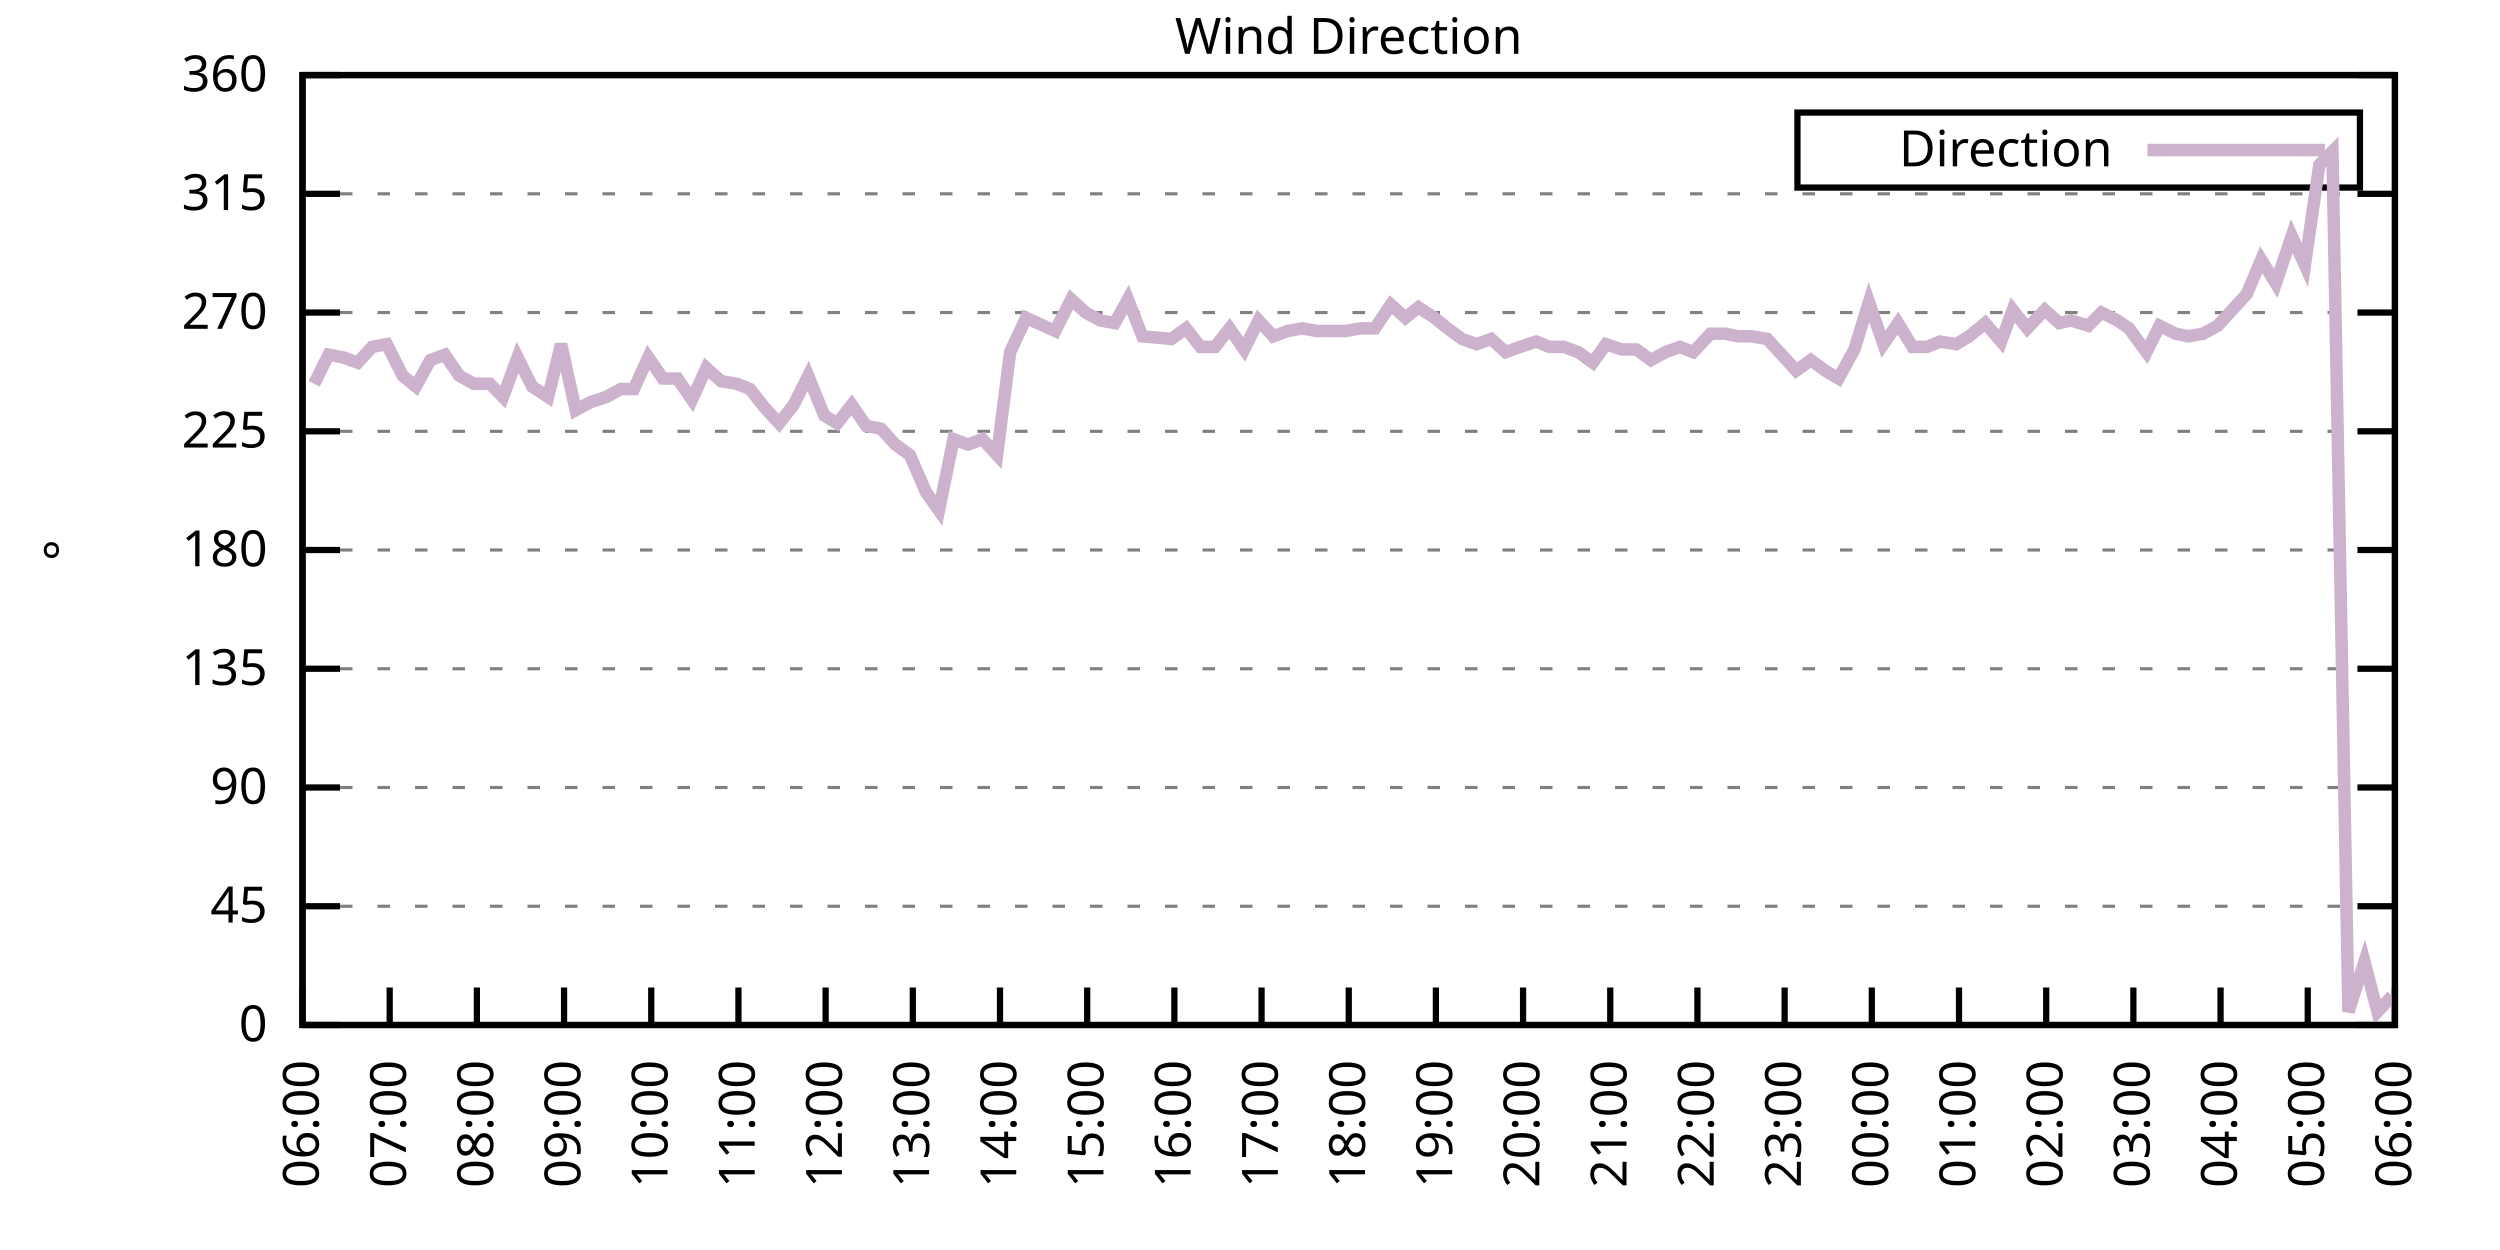
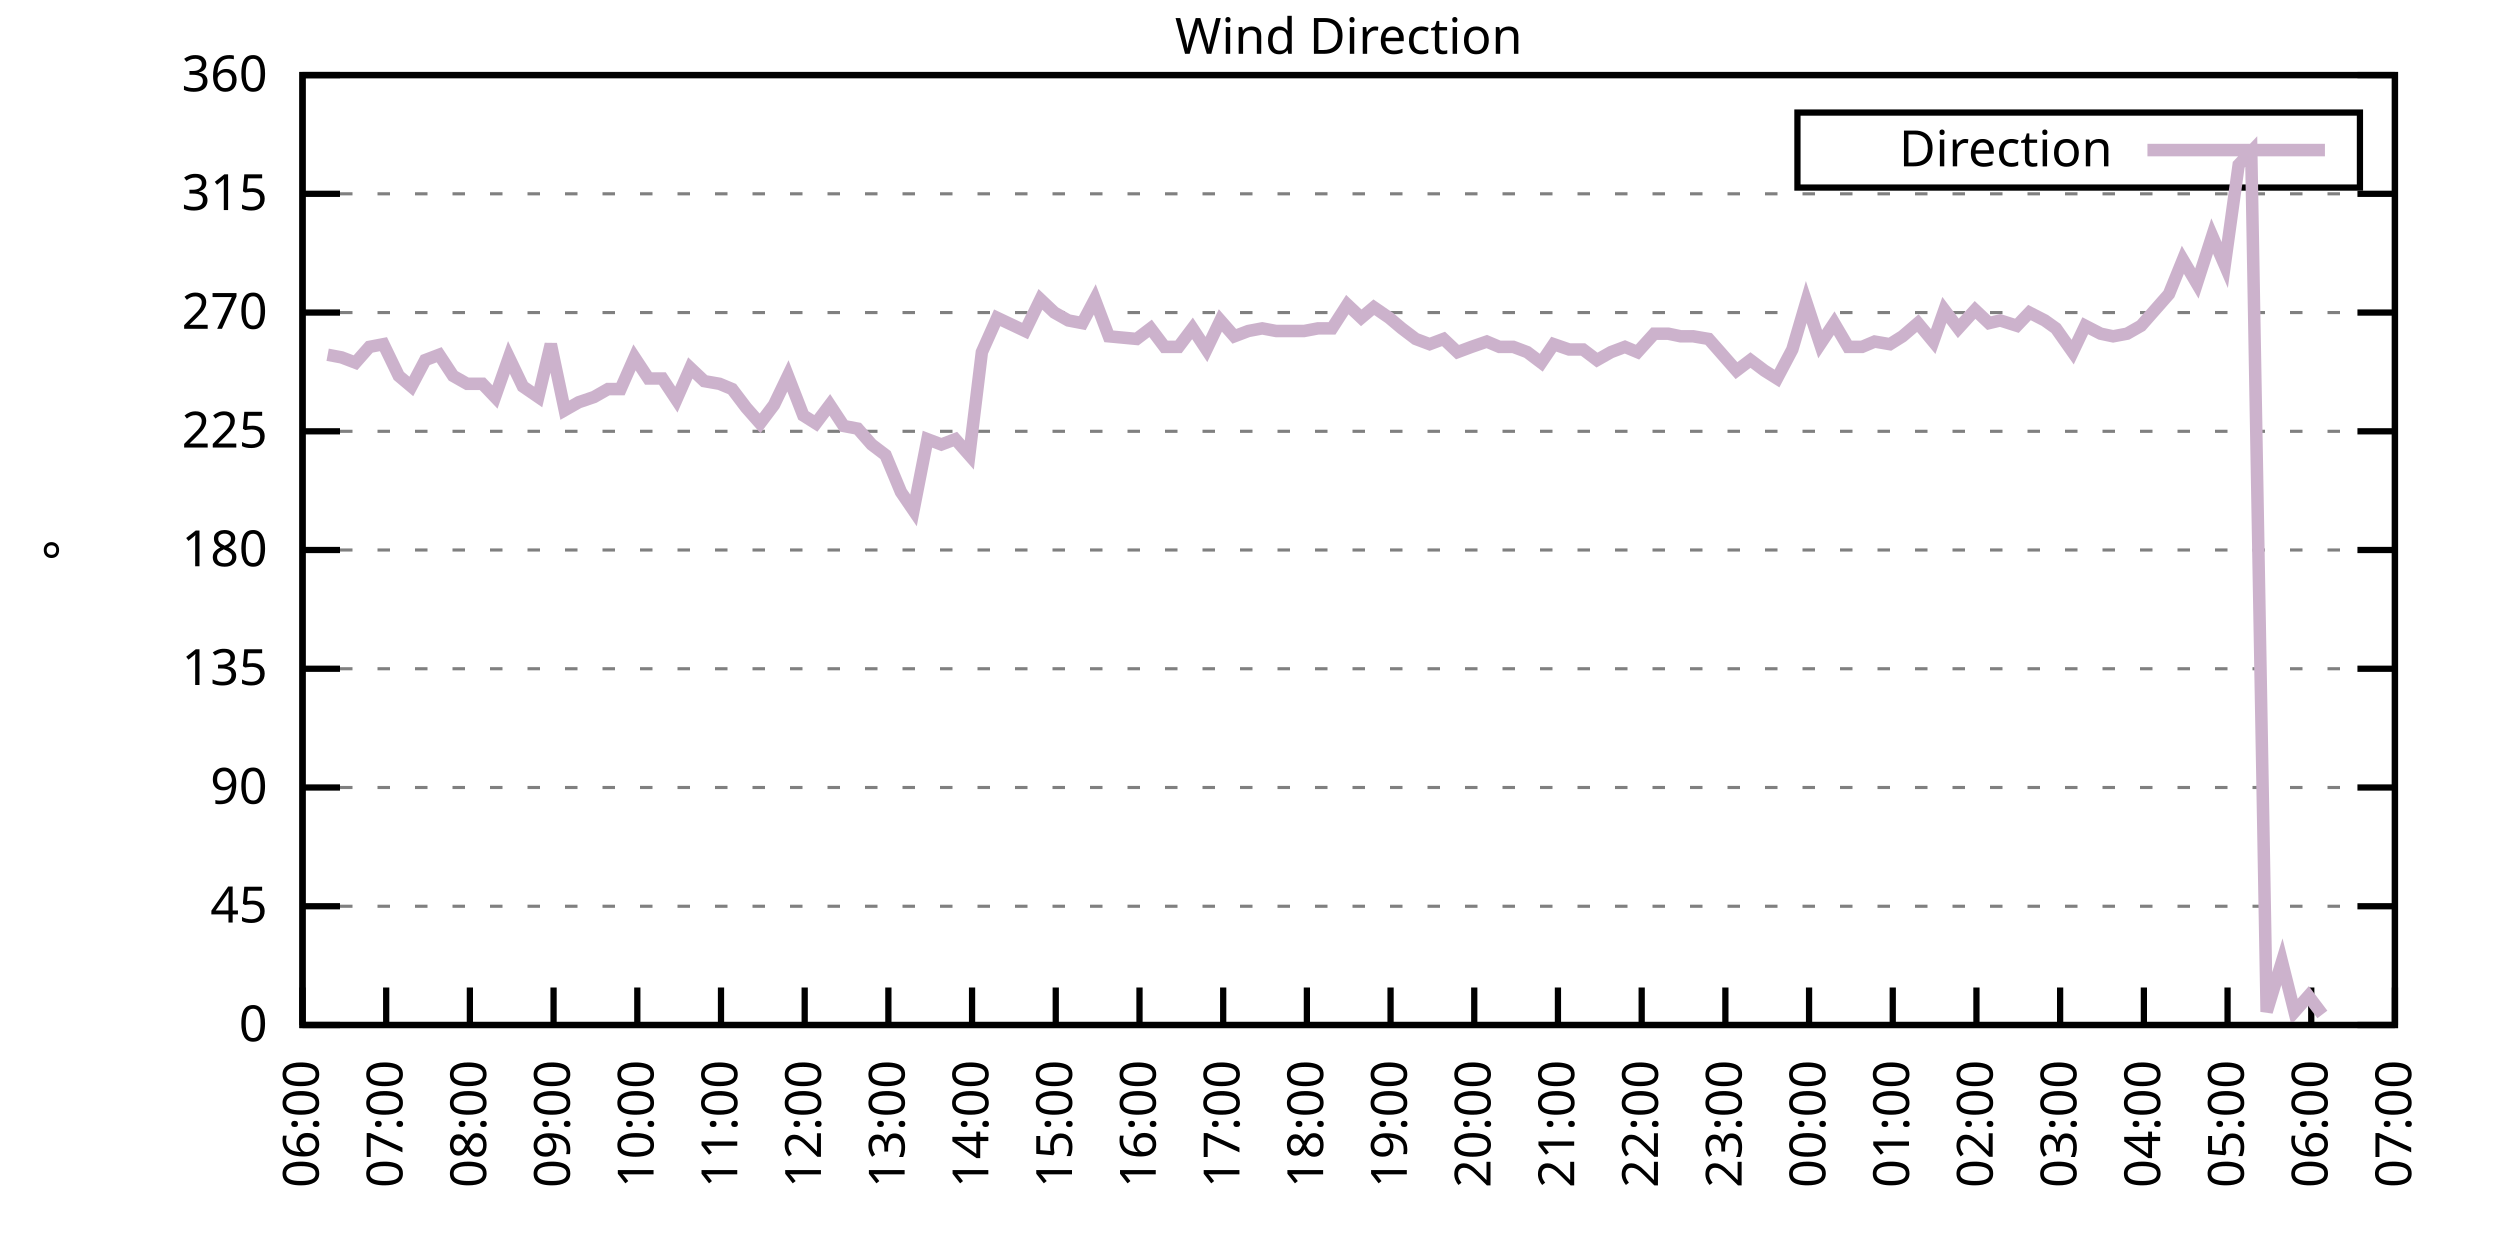
<svg xmlns="http://www.w3.org/2000/svg" xmlns:xlink="http://www.w3.org/1999/xlink" width="400" height="200" viewBox="0 0 400 200">
  <g id="gnuplot_canvas">
    <rect x="0" y="0" width="400" height="200" fill="none" />
    <defs>
      <circle id="gpDot" r="0.5" stroke-width="0.5" stroke="currentColor" />
      <path id="gpPt0" stroke-width="0.333" stroke="currentColor" d="M-1,0 h2 M0,-1 v2" />
      <path id="gpPt1" stroke-width="0.333" stroke="currentColor" d="M-1,-1 L1,1 M1,-1 L-1,1" />
      <path id="gpPt2" stroke-width="0.333" stroke="currentColor" d="M-1,0 L1,0 M0,-1 L0,1 M-1,-1 L1,1 M-1,1 L1,-1" />
      <rect id="gpPt3" stroke-width="0.333" stroke="currentColor" x="-1" y="-1" width="2" height="2" />
      <rect id="gpPt4" stroke-width="0.333" stroke="currentColor" fill="currentColor" x="-1" y="-1" width="2" height="2" />
      <circle id="gpPt5" stroke-width="0.333" stroke="currentColor" cx="0" cy="0" r="1" />
      <use xlink:href="#gpPt5" id="gpPt6" fill="currentColor" stroke="none" />
      <path id="gpPt7" stroke-width="0.333" stroke="currentColor" d="M0,-1.33 L-1.33,0.67 L1.33,0.67 z" />
      <use xlink:href="#gpPt7" id="gpPt8" fill="currentColor" stroke="none" />
      <use xlink:href="#gpPt7" id="gpPt9" stroke="currentColor" transform="rotate(180)" />
      <use xlink:href="#gpPt9" id="gpPt10" fill="currentColor" stroke="none" />
      <use xlink:href="#gpPt3" id="gpPt11" stroke="currentColor" transform="rotate(45)" />
      <use xlink:href="#gpPt11" id="gpPt12" fill="currentColor" stroke="none" />
      <path id="gpPt13" stroke-width="0.333" stroke="currentColor" d="M0,1.330 L1.265,0.411 L0.782,-1.067 L-0.782,-1.076 L-1.265,0.411 z" />
      <use xlink:href="#gpPt13" id="gpPt14" fill="currentColor" stroke="none" />
      <filter id="textbox" filterUnits="objectBoundingBox" x="0" y="0" height="1" width="1">
        <feFlood flood-color="white" flood-opacity="1" result="bgnd" />
        <feComposite in="SourceGraphic" in2="bgnd" operator="atop" />
      </filter>
      <filter id="greybox" filterUnits="objectBoundingBox" x="0" y="0" height="1" width="1">
        <feFlood flood-color="lightgrey" flood-opacity="1" result="grey" />
        <feComposite in="SourceGraphic" in2="grey" operator="atop" />
      </filter>
    </defs>
    <g fill="none" color="white" stroke="currentColor" stroke-width="1.00" stroke-linecap="butt" stroke-linejoin="miter">
</g>
    <g fill="none" color="black" stroke="currentColor" stroke-width="1.00" stroke-linecap="butt" stroke-linejoin="miter">
      <g stroke="none" shape-rendering="crispEdges">
        <polygon fill="rgb(255, 255, 255)" points="48.40,164.00 383.18,164.00 383.18,12.02 48.40,12.02 " />
      </g>
    </g>
    <g fill="none" color="black" stroke="currentColor" stroke-width="1.00" stroke-linecap="butt" stroke-linejoin="miter">
</g>
    <g fill="none" color="black" stroke="black" stroke-width="0.50" stroke-linecap="butt" stroke-linejoin="miter">
</g>
    <g fill="none" color="gray" stroke="currentColor" stroke-width="0.50" stroke-linecap="butt" stroke-linejoin="miter">
      <path stroke="gray" stroke-dasharray="2,4" class="gridline" d="M48.40,164.00 L383.19,164.00  " />
    </g>
    <g fill="none" color="gray" stroke="gray" stroke-width="1.00" stroke-linecap="butt" stroke-linejoin="miter">
</g>
    <g fill="none" color="black" stroke="currentColor" stroke-width="1.00" stroke-linecap="butt" stroke-linejoin="miter">
      <path stroke="black" d="M48.40,164.00 L54.40,164.00 M383.19,164.00 L377.19,164.00  " />
      <g transform="translate(42.80,166.60)" stroke="none" fill="black" font-family="Sans" font-size="8.00" text-anchor="end">
        <text>
          <tspan font-family="Sans"> 0</tspan>
        </text>
      </g>
    </g>
    <g fill="none" color="black" stroke="currentColor" stroke-width="1.00" stroke-linecap="butt" stroke-linejoin="miter">
</g>
    <g fill="none" color="black" stroke="black" stroke-width="0.50" stroke-linecap="butt" stroke-linejoin="miter">
</g>
    <g fill="none" color="gray" stroke="currentColor" stroke-width="0.50" stroke-linecap="butt" stroke-linejoin="miter">
      <path stroke="gray" stroke-dasharray="2,4" class="gridline" d="M48.40,145.00 L383.19,145.00  " />
    </g>
    <g fill="none" color="gray" stroke="gray" stroke-width="1.00" stroke-linecap="butt" stroke-linejoin="miter">
</g>
    <g fill="none" color="black" stroke="currentColor" stroke-width="1.00" stroke-linecap="butt" stroke-linejoin="miter">
      <path stroke="black" d="M48.40,145.00 L54.40,145.00 M383.19,145.00 L377.19,145.00  " />
      <g transform="translate(42.80,147.60)" stroke="none" fill="black" font-family="Sans" font-size="8.00" text-anchor="end">
        <text>
          <tspan font-family="Sans"> 45</tspan>
        </text>
      </g>
    </g>
    <g fill="none" color="black" stroke="currentColor" stroke-width="1.00" stroke-linecap="butt" stroke-linejoin="miter">
</g>
    <g fill="none" color="black" stroke="black" stroke-width="0.50" stroke-linecap="butt" stroke-linejoin="miter">
</g>
    <g fill="none" color="gray" stroke="currentColor" stroke-width="0.50" stroke-linecap="butt" stroke-linejoin="miter">
      <path stroke="gray" stroke-dasharray="2,4" class="gridline" d="M48.40,126.00 L383.19,126.00  " />
    </g>
    <g fill="none" color="gray" stroke="gray" stroke-width="1.00" stroke-linecap="butt" stroke-linejoin="miter">
</g>
    <g fill="none" color="black" stroke="currentColor" stroke-width="1.00" stroke-linecap="butt" stroke-linejoin="miter">
      <path stroke="black" d="M48.40,126.00 L54.40,126.00 M383.19,126.00 L377.19,126.00  " />
      <g transform="translate(42.80,128.60)" stroke="none" fill="black" font-family="Sans" font-size="8.00" text-anchor="end">
        <text>
          <tspan font-family="Sans"> 90</tspan>
        </text>
      </g>
    </g>
    <g fill="none" color="black" stroke="currentColor" stroke-width="1.00" stroke-linecap="butt" stroke-linejoin="miter">
</g>
    <g fill="none" color="black" stroke="black" stroke-width="0.50" stroke-linecap="butt" stroke-linejoin="miter">
</g>
    <g fill="none" color="gray" stroke="currentColor" stroke-width="0.50" stroke-linecap="butt" stroke-linejoin="miter">
      <path stroke="gray" stroke-dasharray="2,4" class="gridline" d="M48.40,107.00 L383.19,107.00  " />
    </g>
    <g fill="none" color="gray" stroke="gray" stroke-width="1.00" stroke-linecap="butt" stroke-linejoin="miter">
</g>
    <g fill="none" color="black" stroke="currentColor" stroke-width="1.00" stroke-linecap="butt" stroke-linejoin="miter">
      <path stroke="black" d="M48.40,107.00 L54.40,107.00 M383.19,107.00 L377.19,107.00  " />
      <g transform="translate(42.80,109.60)" stroke="none" fill="black" font-family="Sans" font-size="8.00" text-anchor="end">
        <text>
          <tspan font-family="Sans"> 135</tspan>
        </text>
      </g>
    </g>
    <g fill="none" color="black" stroke="currentColor" stroke-width="1.00" stroke-linecap="butt" stroke-linejoin="miter">
</g>
    <g fill="none" color="black" stroke="black" stroke-width="0.50" stroke-linecap="butt" stroke-linejoin="miter">
</g>
    <g fill="none" color="gray" stroke="currentColor" stroke-width="0.50" stroke-linecap="butt" stroke-linejoin="miter">
      <path stroke="gray" stroke-dasharray="2,4" class="gridline" d="M48.40,88.00 L383.19,88.00  " />
    </g>
    <g fill="none" color="gray" stroke="gray" stroke-width="1.00" stroke-linecap="butt" stroke-linejoin="miter">
</g>
    <g fill="none" color="black" stroke="currentColor" stroke-width="1.00" stroke-linecap="butt" stroke-linejoin="miter">
      <path stroke="black" d="M48.40,88.00 L54.40,88.00 M383.19,88.00 L377.19,88.00  " />
      <g transform="translate(42.80,90.60)" stroke="none" fill="black" font-family="Sans" font-size="8.00" text-anchor="end">
        <text>
          <tspan font-family="Sans"> 180</tspan>
        </text>
      </g>
    </g>
    <g fill="none" color="black" stroke="currentColor" stroke-width="1.00" stroke-linecap="butt" stroke-linejoin="miter">
</g>
    <g fill="none" color="black" stroke="black" stroke-width="0.50" stroke-linecap="butt" stroke-linejoin="miter">
</g>
    <g fill="none" color="gray" stroke="currentColor" stroke-width="0.50" stroke-linecap="butt" stroke-linejoin="miter">
      <path stroke="gray" stroke-dasharray="2,4" class="gridline" d="M48.40,69.01 L383.19,69.01  " />
    </g>
    <g fill="none" color="gray" stroke="gray" stroke-width="1.00" stroke-linecap="butt" stroke-linejoin="miter">
</g>
    <g fill="none" color="black" stroke="currentColor" stroke-width="1.00" stroke-linecap="butt" stroke-linejoin="miter">
      <path stroke="black" d="M48.40,69.01 L54.40,69.01 M383.19,69.01 L377.19,69.01  " />
      <g transform="translate(42.80,71.61)" stroke="none" fill="black" font-family="Sans" font-size="8.00" text-anchor="end">
        <text>
          <tspan font-family="Sans"> 225</tspan>
        </text>
      </g>
    </g>
    <g fill="none" color="black" stroke="currentColor" stroke-width="1.00" stroke-linecap="butt" stroke-linejoin="miter">
</g>
    <g fill="none" color="black" stroke="black" stroke-width="0.50" stroke-linecap="butt" stroke-linejoin="miter">
</g>
    <g fill="none" color="gray" stroke="currentColor" stroke-width="0.50" stroke-linecap="butt" stroke-linejoin="miter">
      <path stroke="gray" stroke-dasharray="2,4" class="gridline" d="M48.40,50.01 L383.19,50.01  " />
    </g>
    <g fill="none" color="gray" stroke="gray" stroke-width="1.00" stroke-linecap="butt" stroke-linejoin="miter">
</g>
    <g fill="none" color="black" stroke="currentColor" stroke-width="1.00" stroke-linecap="butt" stroke-linejoin="miter">
      <path stroke="black" d="M48.40,50.01 L54.40,50.01 M383.19,50.01 L377.19,50.01  " />
      <g transform="translate(42.80,52.61)" stroke="none" fill="black" font-family="Sans" font-size="8.00" text-anchor="end">
        <text>
          <tspan font-family="Sans"> 270</tspan>
        </text>
      </g>
    </g>
    <g fill="none" color="black" stroke="currentColor" stroke-width="1.00" stroke-linecap="butt" stroke-linejoin="miter">
</g>
    <g fill="none" color="black" stroke="black" stroke-width="0.50" stroke-linecap="butt" stroke-linejoin="miter">
</g>
    <g fill="none" color="gray" stroke="currentColor" stroke-width="0.50" stroke-linecap="butt" stroke-linejoin="miter">
      <path stroke="gray" stroke-dasharray="2,4" class="gridline" d="M48.40,31.01 L383.19,31.01  " />
    </g>
    <g fill="none" color="gray" stroke="gray" stroke-width="1.00" stroke-linecap="butt" stroke-linejoin="miter">
</g>
    <g fill="none" color="black" stroke="currentColor" stroke-width="1.00" stroke-linecap="butt" stroke-linejoin="miter">
      <path stroke="black" d="M48.40,31.01 L54.40,31.01 M383.19,31.01 L377.19,31.01  " />
      <g transform="translate(42.80,33.61)" stroke="none" fill="black" font-family="Sans" font-size="8.00" text-anchor="end">
        <text>
          <tspan font-family="Sans"> 315</tspan>
        </text>
      </g>
    </g>
    <g fill="none" color="black" stroke="currentColor" stroke-width="1.00" stroke-linecap="butt" stroke-linejoin="miter">
</g>
    <g fill="none" color="black" stroke="black" stroke-width="0.50" stroke-linecap="butt" stroke-linejoin="miter">
</g>
    <g fill="none" color="gray" stroke="currentColor" stroke-width="0.50" stroke-linecap="butt" stroke-linejoin="miter">
      <path stroke="gray" stroke-dasharray="2,4" class="gridline" d="M48.40,12.01 L383.19,12.01  " />
    </g>
    <g fill="none" color="gray" stroke="gray" stroke-width="1.00" stroke-linecap="butt" stroke-linejoin="miter">
</g>
    <g fill="none" color="black" stroke="currentColor" stroke-width="1.00" stroke-linecap="butt" stroke-linejoin="miter">
      <path stroke="black" d="M48.40,12.01 L54.40,12.01 M383.19,12.01 L377.19,12.01  " />
      <g transform="translate(42.80,14.61)" stroke="none" fill="black" font-family="Sans" font-size="8.00" text-anchor="end">
        <text>
          <tspan font-family="Sans"> 360</tspan>
        </text>
      </g>
    </g>
    <g fill="none" color="black" stroke="currentColor" stroke-width="1.00" stroke-linecap="butt" stroke-linejoin="miter">
      <path stroke="black" d="M48.40,164.00 L48.40,158.00  " />
      <g transform="translate(51.00,169.60) rotate(270.00)" stroke="none" fill="black" font-family="Sans" font-size="8.00" text-anchor="end">
        <text>
          <tspan font-family="Sans">06:00</tspan>
        </text>
      </g>
    </g>
    <g fill="none" color="black" stroke="currentColor" stroke-width="1.00" stroke-linecap="butt" stroke-linejoin="miter">
-       <path stroke="black" d="M62.35,164.00 L62.35,158.00  " />
-       <g transform="translate(64.95,169.60) rotate(270.00)" stroke="none" fill="black" font-family="Sans" font-size="8.00" text-anchor="end">
+       <path stroke="black" d="M61.79,164.00 L61.79,158.00  " />
+       <g transform="translate(64.39,169.60) rotate(270.00)" stroke="none" fill="black" font-family="Sans" font-size="8.00" text-anchor="end">
        <text>
          <tspan font-family="Sans">07:00</tspan>
        </text>
      </g>
    </g>
    <g fill="none" color="black" stroke="currentColor" stroke-width="1.00" stroke-linecap="butt" stroke-linejoin="miter">
-       <path stroke="black" d="M76.30,164.00 L76.30,158.00  " />
-       <g transform="translate(78.90,169.60) rotate(270.00)" stroke="none" fill="black" font-family="Sans" font-size="8.00" text-anchor="end">
+       <path stroke="black" d="M75.18,164.00 L75.18,158.00  " />
+       <g transform="translate(77.78,169.60) rotate(270.00)" stroke="none" fill="black" font-family="Sans" font-size="8.00" text-anchor="end">
        <text>
          <tspan font-family="Sans">08:00</tspan>
        </text>
      </g>
    </g>
    <g fill="none" color="black" stroke="currentColor" stroke-width="1.00" stroke-linecap="butt" stroke-linejoin="miter">
-       <path stroke="black" d="M90.25,164.00 L90.25,158.00  " />
-       <g transform="translate(92.85,169.60) rotate(270.00)" stroke="none" fill="black" font-family="Sans" font-size="8.00" text-anchor="end">
+       <path stroke="black" d="M88.57,164.00 L88.57,158.00  " />
+       <g transform="translate(91.17,169.60) rotate(270.00)" stroke="none" fill="black" font-family="Sans" font-size="8.00" text-anchor="end">
        <text>
          <tspan font-family="Sans">09:00</tspan>
        </text>
      </g>
    </g>
    <g fill="none" color="black" stroke="currentColor" stroke-width="1.00" stroke-linecap="butt" stroke-linejoin="miter">
-       <path stroke="black" d="M104.20,164.00 L104.20,158.00  " />
-       <g transform="translate(106.80,169.60) rotate(270.00)" stroke="none" fill="black" font-family="Sans" font-size="8.00" text-anchor="end">
+       <path stroke="black" d="M101.97,164.00 L101.97,158.00  " />
+       <g transform="translate(104.57,169.60) rotate(270.00)" stroke="none" fill="black" font-family="Sans" font-size="8.00" text-anchor="end">
        <text>
          <tspan font-family="Sans">10:00</tspan>
        </text>
      </g>
    </g>
    <g fill="none" color="black" stroke="currentColor" stroke-width="1.00" stroke-linecap="butt" stroke-linejoin="miter">
-       <path stroke="black" d="M118.15,164.00 L118.15,158.00  " />
-       <g transform="translate(120.75,169.60) rotate(270.00)" stroke="none" fill="black" font-family="Sans" font-size="8.00" text-anchor="end">
+       <path stroke="black" d="M115.36,164.00 L115.36,158.00  " />
+       <g transform="translate(117.96,169.60) rotate(270.00)" stroke="none" fill="black" font-family="Sans" font-size="8.00" text-anchor="end">
        <text>
          <tspan font-family="Sans">11:00</tspan>
        </text>
      </g>
    </g>
    <g fill="none" color="black" stroke="currentColor" stroke-width="1.00" stroke-linecap="butt" stroke-linejoin="miter">
-       <path stroke="black" d="M132.10,164.00 L132.10,158.00  " />
-       <g transform="translate(134.70,169.60) rotate(270.00)" stroke="none" fill="black" font-family="Sans" font-size="8.00" text-anchor="end">
+       <path stroke="black" d="M128.75,164.00 L128.75,158.00  " />
+       <g transform="translate(131.35,169.60) rotate(270.00)" stroke="none" fill="black" font-family="Sans" font-size="8.00" text-anchor="end">
        <text>
          <tspan font-family="Sans">12:00</tspan>
        </text>
      </g>
    </g>
    <g fill="none" color="black" stroke="currentColor" stroke-width="1.00" stroke-linecap="butt" stroke-linejoin="miter">
-       <path stroke="black" d="M146.05,164.00 L146.05,158.00  " />
-       <g transform="translate(148.65,169.60) rotate(270.00)" stroke="none" fill="black" font-family="Sans" font-size="8.00" text-anchor="end">
+       <path stroke="black" d="M142.14,164.00 L142.14,158.00  " />
+       <g transform="translate(144.74,169.60) rotate(270.00)" stroke="none" fill="black" font-family="Sans" font-size="8.00" text-anchor="end">
        <text>
          <tspan font-family="Sans">13:00</tspan>
        </text>
      </g>
    </g>
    <g fill="none" color="black" stroke="currentColor" stroke-width="1.00" stroke-linecap="butt" stroke-linejoin="miter">
-       <path stroke="black" d="M160.00,164.00 L160.00,158.00  " />
-       <g transform="translate(162.60,169.60) rotate(270.00)" stroke="none" fill="black" font-family="Sans" font-size="8.00" text-anchor="end">
+       <path stroke="black" d="M155.53,164.00 L155.53,158.00  " />
+       <g transform="translate(158.13,169.60) rotate(270.00)" stroke="none" fill="black" font-family="Sans" font-size="8.00" text-anchor="end">
        <text>
          <tspan font-family="Sans">14:00</tspan>
        </text>
      </g>
    </g>
    <g fill="none" color="black" stroke="currentColor" stroke-width="1.00" stroke-linecap="butt" stroke-linejoin="miter">
-       <path stroke="black" d="M173.95,164.00 L173.95,158.00  " />
-       <g transform="translate(176.55,169.60) rotate(270.00)" stroke="none" fill="black" font-family="Sans" font-size="8.00" text-anchor="end">
+       <path stroke="black" d="M168.92,164.00 L168.92,158.00  " />
+       <g transform="translate(171.52,169.60) rotate(270.00)" stroke="none" fill="black" font-family="Sans" font-size="8.00" text-anchor="end">
        <text>
          <tspan font-family="Sans">15:00</tspan>
        </text>
      </g>
    </g>
    <g fill="none" color="black" stroke="currentColor" stroke-width="1.00" stroke-linecap="butt" stroke-linejoin="miter">
-       <path stroke="black" d="M187.90,164.00 L187.90,158.00  " />
-       <g transform="translate(190.50,169.60) rotate(270.00)" stroke="none" fill="black" font-family="Sans" font-size="8.00" text-anchor="end">
+       <path stroke="black" d="M182.32,164.00 L182.32,158.00  " />
+       <g transform="translate(184.92,169.60) rotate(270.00)" stroke="none" fill="black" font-family="Sans" font-size="8.00" text-anchor="end">
        <text>
          <tspan font-family="Sans">16:00</tspan>
        </text>
      </g>
    </g>
    <g fill="none" color="black" stroke="currentColor" stroke-width="1.00" stroke-linecap="butt" stroke-linejoin="miter">
-       <path stroke="black" d="M201.85,164.00 L201.85,158.00  " />
-       <g transform="translate(204.45,169.60) rotate(270.00)" stroke="none" fill="black" font-family="Sans" font-size="8.00" text-anchor="end">
+       <path stroke="black" d="M195.71,164.00 L195.71,158.00  " />
+       <g transform="translate(198.31,169.60) rotate(270.00)" stroke="none" fill="black" font-family="Sans" font-size="8.00" text-anchor="end">
        <text>
          <tspan font-family="Sans">17:00</tspan>
        </text>
      </g>
    </g>
    <g fill="none" color="black" stroke="currentColor" stroke-width="1.00" stroke-linecap="butt" stroke-linejoin="miter">
-       <path stroke="black" d="M215.80,164.00 L215.80,158.00  " />
-       <g transform="translate(218.40,169.60) rotate(270.00)" stroke="none" fill="black" font-family="Sans" font-size="8.00" text-anchor="end">
+       <path stroke="black" d="M209.10,164.00 L209.10,158.00  " />
+       <g transform="translate(211.70,169.60) rotate(270.00)" stroke="none" fill="black" font-family="Sans" font-size="8.00" text-anchor="end">
        <text>
          <tspan font-family="Sans">18:00</tspan>
        </text>
      </g>
    </g>
    <g fill="none" color="black" stroke="currentColor" stroke-width="1.00" stroke-linecap="butt" stroke-linejoin="miter">
-       <path stroke="black" d="M229.74,164.00 L229.74,158.00  " />
-       <g transform="translate(232.34,169.60) rotate(270.00)" stroke="none" fill="black" font-family="Sans" font-size="8.00" text-anchor="end">
+       <path stroke="black" d="M222.49,164.00 L222.49,158.00  " />
+       <g transform="translate(225.09,169.60) rotate(270.00)" stroke="none" fill="black" font-family="Sans" font-size="8.00" text-anchor="end">
        <text>
          <tspan font-family="Sans">19:00</tspan>
        </text>
      </g>
    </g>
    <g fill="none" color="black" stroke="currentColor" stroke-width="1.00" stroke-linecap="butt" stroke-linejoin="miter">
-       <path stroke="black" d="M243.69,164.00 L243.69,158.00  " />
-       <g transform="translate(246.29,169.60) rotate(270.00)" stroke="none" fill="black" font-family="Sans" font-size="8.00" text-anchor="end">
+       <path stroke="black" d="M235.88,164.00 L235.88,158.00  " />
+       <g transform="translate(238.48,169.60) rotate(270.00)" stroke="none" fill="black" font-family="Sans" font-size="8.00" text-anchor="end">
        <text>
          <tspan font-family="Sans">20:00</tspan>
        </text>
      </g>
    </g>
    <g fill="none" color="black" stroke="currentColor" stroke-width="1.00" stroke-linecap="butt" stroke-linejoin="miter">
-       <path stroke="black" d="M257.64,164.00 L257.64,158.00  " />
-       <g transform="translate(260.24,169.60) rotate(270.00)" stroke="none" fill="black" font-family="Sans" font-size="8.00" text-anchor="end">
+       <path stroke="black" d="M249.27,164.00 L249.27,158.00  " />
+       <g transform="translate(251.87,169.60) rotate(270.00)" stroke="none" fill="black" font-family="Sans" font-size="8.00" text-anchor="end">
        <text>
          <tspan font-family="Sans">21:00</tspan>
        </text>
      </g>
    </g>
    <g fill="none" color="black" stroke="currentColor" stroke-width="1.00" stroke-linecap="butt" stroke-linejoin="miter">
-       <path stroke="black" d="M271.59,164.00 L271.59,158.00  " />
-       <g transform="translate(274.19,169.60) rotate(270.00)" stroke="none" fill="black" font-family="Sans" font-size="8.00" text-anchor="end">
+       <path stroke="black" d="M262.67,164.00 L262.67,158.00  " />
+       <g transform="translate(265.27,169.60) rotate(270.00)" stroke="none" fill="black" font-family="Sans" font-size="8.00" text-anchor="end">
        <text>
          <tspan font-family="Sans">22:00</tspan>
        </text>
      </g>
    </g>
    <g fill="none" color="black" stroke="currentColor" stroke-width="1.00" stroke-linecap="butt" stroke-linejoin="miter">
-       <path stroke="black" d="M285.54,164.00 L285.54,158.00  " />
-       <g transform="translate(288.14,169.60) rotate(270.00)" stroke="none" fill="black" font-family="Sans" font-size="8.00" text-anchor="end">
+       <path stroke="black" d="M276.06,164.00 L276.06,158.00  " />
+       <g transform="translate(278.66,169.60) rotate(270.00)" stroke="none" fill="black" font-family="Sans" font-size="8.00" text-anchor="end">
        <text>
          <tspan font-family="Sans">23:00</tspan>
        </text>
      </g>
    </g>
    <g fill="none" color="black" stroke="currentColor" stroke-width="1.00" stroke-linecap="butt" stroke-linejoin="miter">
-       <path stroke="black" d="M299.49,164.00 L299.49,158.00  " />
-       <g transform="translate(302.09,169.60) rotate(270.00)" stroke="none" fill="black" font-family="Sans" font-size="8.00" text-anchor="end">
+       <path stroke="black" d="M289.45,164.00 L289.45,158.00  " />
+       <g transform="translate(292.05,169.60) rotate(270.00)" stroke="none" fill="black" font-family="Sans" font-size="8.00" text-anchor="end">
        <text>
          <tspan font-family="Sans">00:00</tspan>
        </text>
      </g>
    </g>
    <g fill="none" color="black" stroke="currentColor" stroke-width="1.00" stroke-linecap="butt" stroke-linejoin="miter">
-       <path stroke="black" d="M313.44,164.00 L313.44,158.00  " />
-       <g transform="translate(316.04,169.60) rotate(270.00)" stroke="none" fill="black" font-family="Sans" font-size="8.00" text-anchor="end">
+       <path stroke="black" d="M302.84,164.00 L302.84,158.00  " />
+       <g transform="translate(305.44,169.60) rotate(270.00)" stroke="none" fill="black" font-family="Sans" font-size="8.00" text-anchor="end">
        <text>
          <tspan font-family="Sans">01:00</tspan>
        </text>
      </g>
    </g>
    <g fill="none" color="black" stroke="currentColor" stroke-width="1.00" stroke-linecap="butt" stroke-linejoin="miter">
-       <path stroke="black" d="M327.39,164.00 L327.39,158.00  " />
-       <g transform="translate(329.99,169.60) rotate(270.00)" stroke="none" fill="black" font-family="Sans" font-size="8.00" text-anchor="end">
+       <path stroke="black" d="M316.23,164.00 L316.23,158.00  " />
+       <g transform="translate(318.83,169.60) rotate(270.00)" stroke="none" fill="black" font-family="Sans" font-size="8.00" text-anchor="end">
        <text>
          <tspan font-family="Sans">02:00</tspan>
        </text>
      </g>
    </g>
    <g fill="none" color="black" stroke="currentColor" stroke-width="1.00" stroke-linecap="butt" stroke-linejoin="miter">
-       <path stroke="black" d="M341.34,164.00 L341.34,158.00  " />
-       <g transform="translate(343.94,169.60) rotate(270.00)" stroke="none" fill="black" font-family="Sans" font-size="8.00" text-anchor="end">
+       <path stroke="black" d="M329.62,164.00 L329.62,158.00  " />
+       <g transform="translate(332.22,169.60) rotate(270.00)" stroke="none" fill="black" font-family="Sans" font-size="8.00" text-anchor="end">
        <text>
          <tspan font-family="Sans">03:00</tspan>
        </text>
      </g>
    </g>
    <g fill="none" color="black" stroke="currentColor" stroke-width="1.00" stroke-linecap="butt" stroke-linejoin="miter">
-       <path stroke="black" d="M355.29,164.00 L355.29,158.00  " />
-       <g transform="translate(357.89,169.60) rotate(270.00)" stroke="none" fill="black" font-family="Sans" font-size="8.00" text-anchor="end">
+       <path stroke="black" d="M343.02,164.00 L343.02,158.00  " />
+       <g transform="translate(345.62,169.60) rotate(270.00)" stroke="none" fill="black" font-family="Sans" font-size="8.00" text-anchor="end">
        <text>
          <tspan font-family="Sans">04:00</tspan>
        </text>
      </g>
    </g>
    <g fill="none" color="black" stroke="currentColor" stroke-width="1.00" stroke-linecap="butt" stroke-linejoin="miter">
-       <path stroke="black" d="M369.24,164.00 L369.24,158.00  " />
-       <g transform="translate(371.84,169.60) rotate(270.00)" stroke="none" fill="black" font-family="Sans" font-size="8.00" text-anchor="end">
+       <path stroke="black" d="M356.41,164.00 L356.41,158.00  " />
+       <g transform="translate(359.01,169.60) rotate(270.00)" stroke="none" fill="black" font-family="Sans" font-size="8.00" text-anchor="end">
        <text>
          <tspan font-family="Sans">05:00</tspan>
+         </text>
+       </g>
+     </g>
+     <g fill="none" color="black" stroke="currentColor" stroke-width="1.00" stroke-linecap="butt" stroke-linejoin="miter">
+       <path stroke="black" d="M369.80,164.00 L369.80,158.00  " />
+       <g transform="translate(372.40,169.60) rotate(270.00)" stroke="none" fill="black" font-family="Sans" font-size="8.00" text-anchor="end">
+         <text>
+           <tspan font-family="Sans">06:00</tspan>
        </text>
      </g>
    </g>
    <g fill="none" color="black" stroke="currentColor" stroke-width="1.00" stroke-linecap="butt" stroke-linejoin="miter">
      <path stroke="black" d="M383.19,164.00 L383.19,158.00  " />
      <g transform="translate(385.79,169.60) rotate(270.00)" stroke="none" fill="black" font-family="Sans" font-size="8.00" text-anchor="end">
        <text>
-           <tspan font-family="Sans">06:00</tspan>
+           <tspan font-family="Sans">07:00</tspan>
        </text>
      </g>
    </g>
    <g fill="none" color="black" stroke="currentColor" stroke-width="1.00" stroke-linecap="butt" stroke-linejoin="miter">
</g>
    <g fill="none" color="black" stroke="currentColor" stroke-width="1.00" stroke-linecap="butt" stroke-linejoin="miter">
      <path stroke="black" d="M48.40,12.01 L48.40,164.00 L383.19,164.00 L383.19,12.01 L48.40,12.01 Z  " />
    </g>
    <g fill="none" color="black" stroke="currentColor" stroke-width="1.00" stroke-linecap="butt" stroke-linejoin="miter">
</g>
    <g fill="none" color="black" stroke="currentColor" stroke-width="1.00" stroke-linecap="butt" stroke-linejoin="miter">
      <path stroke="black" d="M287.59,30.01 L287.59,18.01 L377.59,18.01 L377.59,30.01 L287.59,30.01 Z  " />
    </g>
    <g id="Wind_direction_plot_1">
      <g fill="none" color="white" stroke="black" stroke-width="2.00" stroke-linecap="butt" stroke-linejoin="miter">
</g>
      <g fill="none" color="black" stroke="currentColor" stroke-width="2.00" stroke-linecap="butt" stroke-linejoin="miter">
        <g transform="translate(337.99,26.61)" stroke="none" fill="black" font-family="Sans" font-size="8.00" text-anchor="end">
          <text>
            <tspan font-family="Sans">Direction</tspan>
          </text>
        </g>
      </g>
      <g fill="none" color="black" stroke="currentColor" stroke-width="2.00" stroke-linecap="butt" stroke-linejoin="miter">
-         <path stroke="rgb(204, 178, 204)" d="M343.59,24.01 L371.99,24.01 M50.26,61.41 L52.58,56.76 L54.91,57.18 L57.23,58.03 L59.56,55.50 L61.88,55.07   L64.44,60.14 L66.53,61.83 L68.86,57.61 L71.18,56.76 L73.51,60.14 L75.83,61.41 L78.39,61.41 L80.48,63.52   L82.81,57.18 L85.13,61.83 L87.69,63.52 L89.78,55.07 L92.11,65.63 L94.43,64.36 L96.99,63.52 L99.32,62.25   L101.41,62.25 L103.73,57.18 L106.06,60.56 L108.38,60.56 L110.71,63.94 L113.03,58.87 L115.36,60.98 L117.92,61.41   L120.01,62.25 L122.33,65.21 L124.66,67.74 L126.98,64.78 L129.31,60.14 L131.87,66.47 L133.96,67.74 L136.28,64.78   L138.61,68.16 L140.93,68.58 L143.26,71.12 L145.58,72.81 L148.14,78.72 L150.23,81.67 L152.56,70.27 L154.88,71.12   L157.21,70.27 L159.53,72.81 L161.62,56.34 L164.18,50.85 L168.83,52.96 L171.39,47.90 L173.71,50.01 L176.04,51.27   L178.36,51.70 L180.46,47.90 L182.78,53.81 L187.43,54.23 L189.76,52.54 L192.08,55.50 L194.41,55.50 L196.73,52.54   L199.06,55.92 L201.38,51.27 L203.71,53.81 L206.03,52.96 L208.36,52.54 L210.68,52.96 L213.01,52.96 L215.33,52.96   L217.65,52.54 L219.98,52.54 L222.54,48.74 L224.86,50.85 L226.95,49.16 L229.51,50.85 L231.60,52.54 L233.93,54.23   L236.25,55.07 L238.58,54.23 L240.90,56.34 L243.23,55.50 L245.79,54.65 L247.88,55.50 L250.20,55.50 L252.53,56.34   L254.85,58.03 L256.95,55.07 L259.50,55.92 L261.83,55.92 L264.15,57.61 L266.48,56.34 L268.80,55.50 L270.90,56.34   L273.69,53.39 L276.01,53.39 L278.10,53.81 L280.20,53.81 L282.75,54.23 L285.08,56.76 L287.40,59.30 L289.73,57.61   L292.05,59.30 L294.15,60.56 L296.70,55.92 L299.03,48.32 L301.35,55.07 L303.68,51.70 L306.00,55.50 L308.33,55.50   L310.42,54.65 L312.98,55.07 L315.07,53.81 L317.63,51.70 L320.18,54.65 L322.04,49.59 L324.37,52.54 L327.16,49.59   L329.48,51.70 L331.34,51.27 L334.13,52.12 L336.23,50.01 L338.78,51.27 L340.64,52.54 L343.43,56.34 L345.53,52.12   L348.08,53.39 L350.18,53.81 L352.50,53.39 L354.83,52.12 L359.48,47.05 L361.80,41.56 L364.13,45.36 L366.68,37.76   L368.78,42.41 L371.10,26.36 L373.19,24.25 L375.75,161.89 L378.31,153.87 L380.40,161.89 L382.73,159.36  " />
+         <path stroke="rgb(204, 178, 204)" d="M343.59,24.01 L371.99,24.01 M52.42,56.76 L54.65,57.18 L56.88,58.03 L59.11,55.50 L61.35,55.07 L63.80,60.14   L65.81,61.83 L68.04,57.61 L70.27,56.76 L72.50,60.14 L74.74,61.41 L77.19,61.41 L79.20,63.52 L81.43,57.18   L83.66,61.83 L86.12,63.52 L88.13,55.07 L90.36,65.63 L92.59,64.36 L95.05,63.52 L97.28,62.25 L99.29,62.25   L101.52,57.18 L103.75,60.56 L105.98,60.56 L108.22,63.94 L110.45,58.87 L112.68,60.98 L115.13,61.41 L117.14,62.25   L119.38,65.21 L121.61,67.74 L123.84,64.78 L126.07,60.14 L128.53,66.47 L130.54,67.74 L132.77,64.78 L135.00,68.16   L137.23,68.58 L139.46,71.12 L141.69,72.81 L144.15,78.72 L146.16,81.67 L148.39,70.27 L150.62,71.12 L152.85,70.27   L155.09,72.81 L157.10,56.34 L159.55,50.85 L164.01,52.96 L166.47,47.90 L168.70,50.01 L170.93,51.27 L173.17,51.70   L175.17,47.90 L177.41,53.81 L181.87,54.23 L184.10,52.54 L186.33,55.50 L188.57,55.50 L190.80,52.54 L193.03,55.92   L195.26,51.27 L197.49,53.81 L199.73,52.96 L201.96,52.54 L204.19,52.96 L206.42,52.96 L208.65,52.96 L210.88,52.54   L213.12,52.54 L215.57,48.74 L217.80,50.85 L219.81,49.16 L222.27,50.85 L224.28,52.54 L226.51,54.23 L228.74,55.07   L230.97,54.23 L233.20,56.34 L235.44,55.50 L237.89,54.65 L239.90,55.50 L242.13,55.50 L244.36,56.34 L246.60,58.03   L248.60,55.07 L251.06,55.92 L253.29,55.92 L255.52,57.61 L257.76,56.34 L259.99,55.50 L262.00,56.34 L264.67,53.39   L266.91,53.39 L268.92,53.81 L270.92,53.81 L273.38,54.23 L275.61,56.76 L277.84,59.30 L280.07,57.61 L282.31,59.30   L284.32,60.56 L286.77,55.92 L289.00,48.32 L291.23,55.07 L293.47,51.70 L295.70,55.50 L297.93,55.50 L299.94,54.65   L302.39,55.07 L304.40,53.81 L306.86,51.70 L309.31,54.65 L311.10,49.59 L313.33,52.54 L316.01,49.59 L318.24,51.70   L320.03,51.27 L322.70,52.12 L324.71,50.01 L327.17,51.27 L328.95,52.54 L331.63,56.34 L333.64,52.12 L336.10,53.39   L338.10,53.81 L340.34,53.39 L342.57,52.12 L347.03,47.05 L349.26,41.56 L351.50,45.36 L353.95,37.76 L355.96,42.41   L358.19,26.36 L360.20,24.25 L362.66,161.89 L365.11,153.87 L367.12,161.89 L369.35,159.36 L371.58,162.31  " />
      </g>
    </g>
    <g fill="none" color="black" stroke="currentColor" stroke-width="2.00" stroke-linecap="butt" stroke-linejoin="miter">
</g>
    <g fill="none" color="black" stroke="black" stroke-width="1.00" stroke-linecap="butt" stroke-linejoin="miter">
</g>
    <g fill="none" color="black" stroke="currentColor" stroke-width="1.00" stroke-linecap="butt" stroke-linejoin="miter">
      <path stroke="black" d="M48.40,12.01 L48.40,164.00 L383.19,164.00 L383.19,12.01 L48.40,12.01 Z  " />
      <g transform="translate(12.80,88.01) rotate(270.00)" stroke="none" fill="black" font-family="Sans" font-size="8.00" text-anchor="middle">
        <text>
          <tspan font-family="Sans">°</tspan>
        </text>
      </g>
    </g>
    <g fill="none" color="black" stroke="currentColor" stroke-width="1.00" stroke-linecap="butt" stroke-linejoin="miter">
</g>
    <g fill="none" color="black" stroke="currentColor" stroke-width="1.00" stroke-linecap="butt" stroke-linejoin="miter">
      <g transform="translate(215.79,8.61)" stroke="none" fill="black" font-family="Sans" font-size="8.00" text-anchor="middle">
        <text>
          <tspan font-family="Sans">Wind Direction</tspan>
        </text>
      </g>
    </g>
    <g fill="none" color="black" stroke="currentColor" stroke-width="1.00" stroke-linecap="butt" stroke-linejoin="miter">
</g>
  </g>
</svg>
